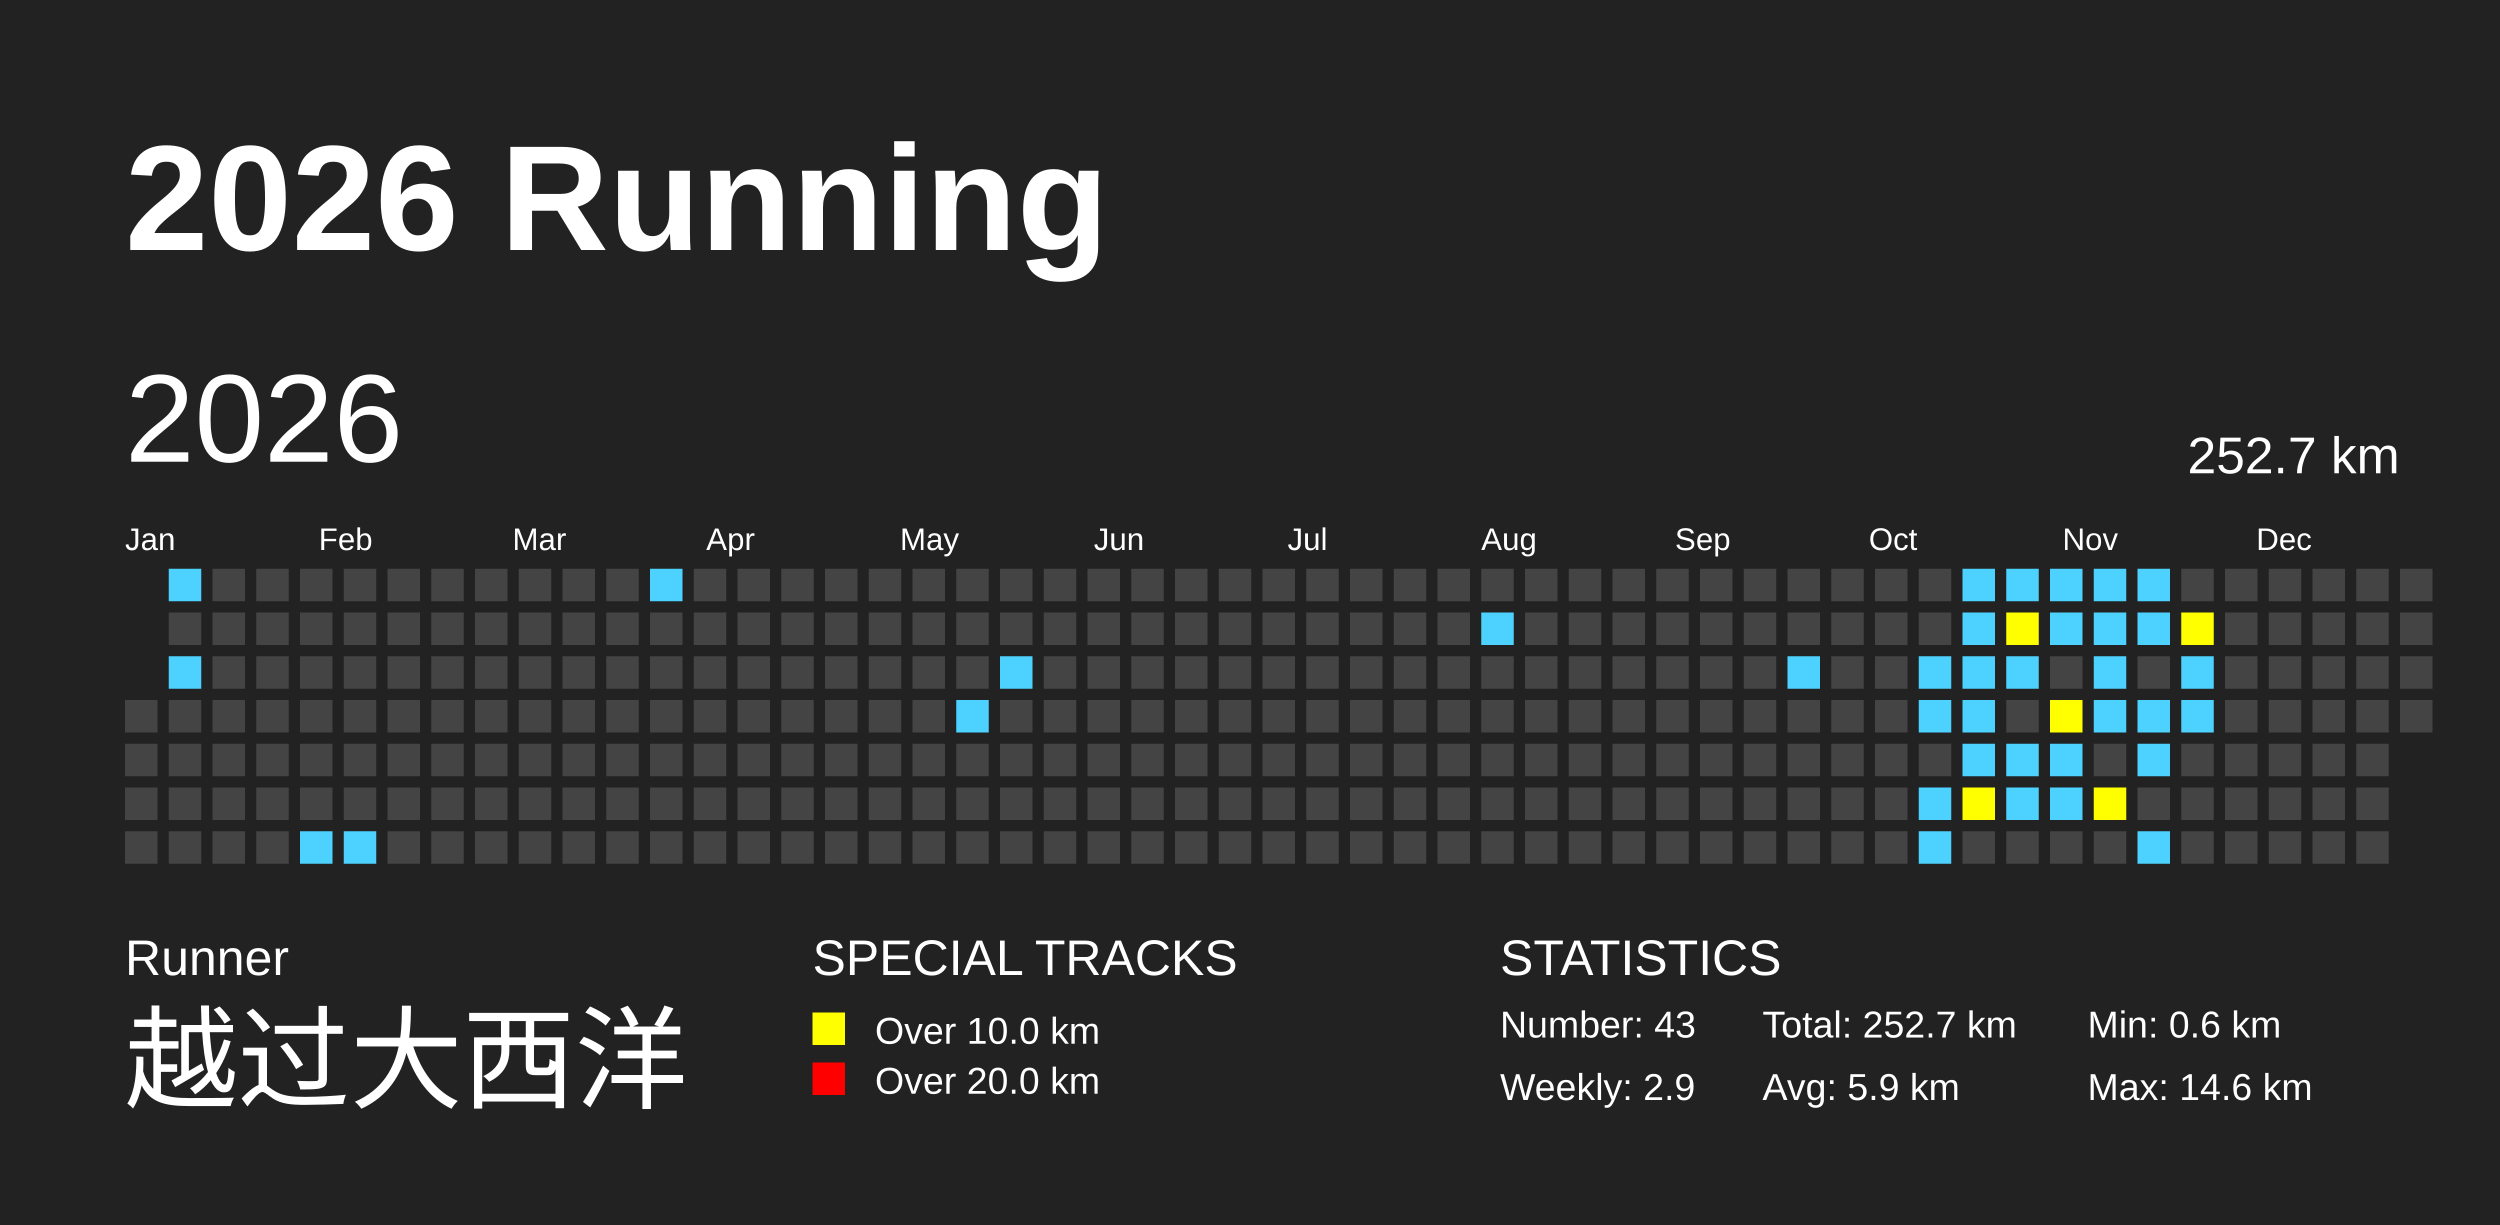
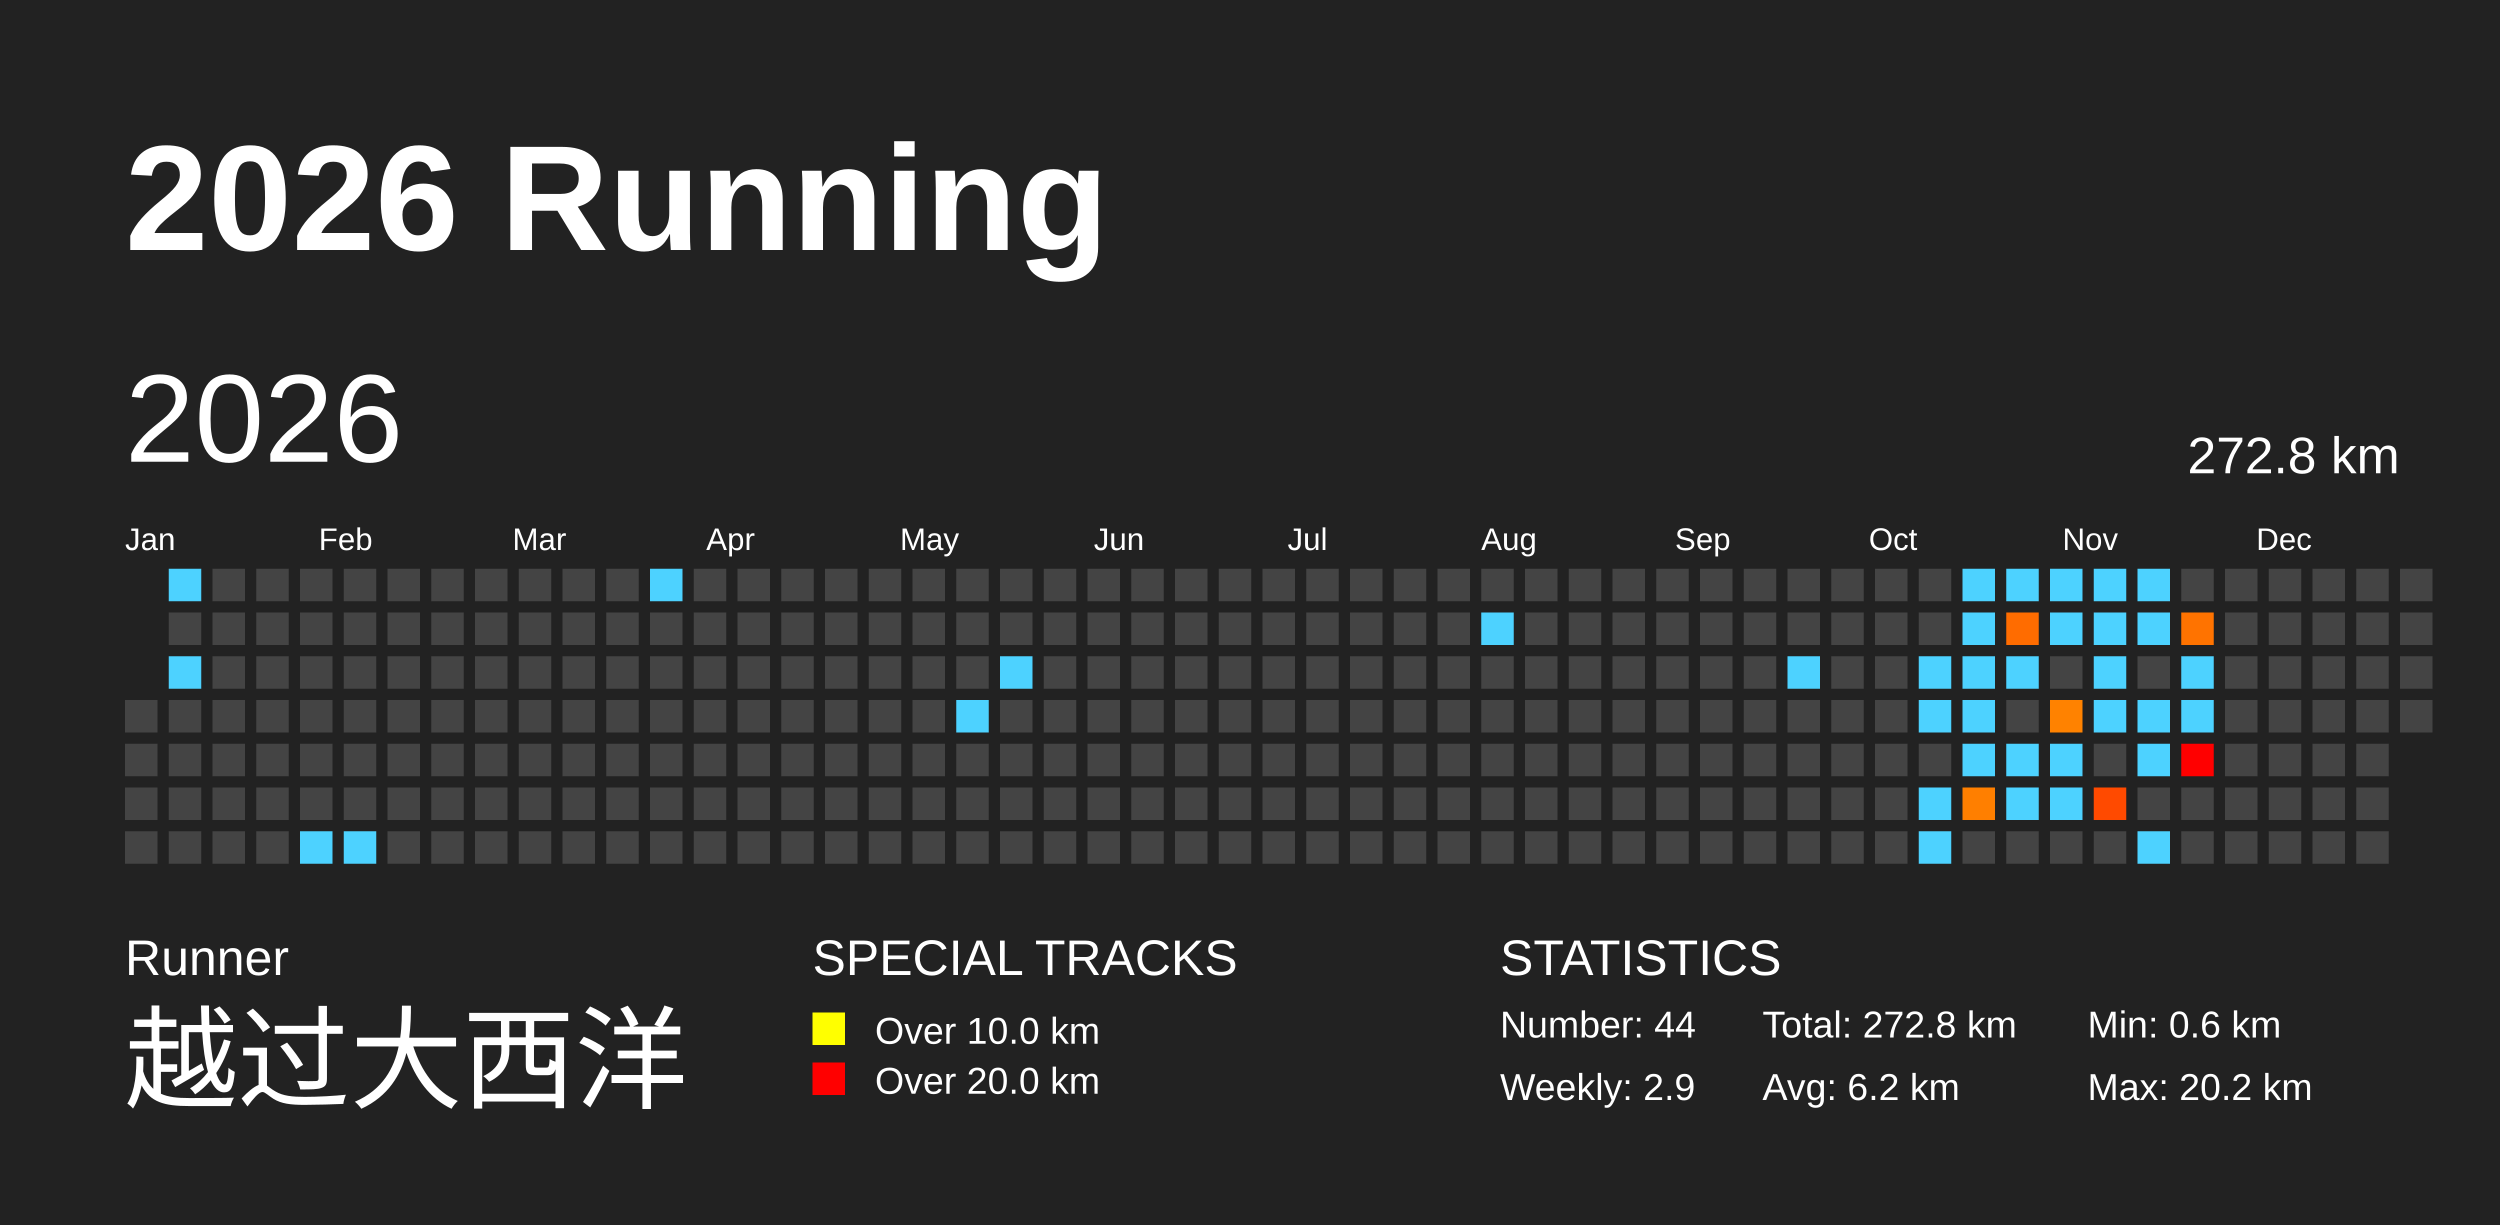
<svg xmlns="http://www.w3.org/2000/svg" baseProfile="full" height="98mm" version="1.1" viewBox="0,0,200,98" width="200mm">
  <defs>
    <pattern height="2" id="indoor-stripe" patternUnits="userSpaceOnUse" width="2">
      <line stroke="white" stroke-opacity="0.45" stroke-width="0.5" x1="0" x2="2" y1="2" y2="0" />
    </pattern>
  </defs>
  <rect fill="#222222" height="98" width="200" x="0" y="0" />
  <text fill="#FFFFFF" style="font-size:12px; font-family:Arial; font-weight:bold;" x="10" y="20">2026 Running</text>
  <text fill="#FFFFFF" style="font-size:4px; font-family:Arial" x="10" y="78">Runner</text>
  <text fill="#FFFFFF" style="font-size:9px; font-family:Arial" x="10" y="88">越过大西洋</text>
  <text fill="#FFFFFF" style="font-size:4px; font-family:Arial" x="65" y="78">SPECIAL TRACKS</text>
  <rect fill="yellow" height="2.6" width="2.6" x="65" y="81" />
  <text fill="#FFFFFF" style="font-size:3px; font-family:Arial" x="70" y="83.5">Over 10.0 km</text>
  <rect fill="red" height="2.6" width="2.6" x="65" y="85" />
  <text fill="#FFFFFF" style="font-size:3px; font-family:Arial" x="70" y="87.5">Over 20.0 km</text>
  <text fill="#FFFFFF" style="font-size:4px; font-family:Arial" x="120" y="78">STATISTICS</text>
-   <text fill="#FFFFFF" style="font-size:3px; font-family:Arial" x="120" y="83">Number: 43</text>
+   <text fill="#FFFFFF" style="font-size:3px; font-family:Arial" x="120" y="83">Number: 44</text>
  <text fill="#FFFFFF" style="font-size:3px; font-family:Arial" x="120" y="88">Weekly: 2.9</text>
-   <text fill="#FFFFFF" style="font-size:3px; font-family:Arial" x="141" y="83">Total: 252.7 km</text>
-   <text fill="#FFFFFF" style="font-size:3px; font-family:Arial" x="141" y="88">Avg: 5.9 km</text>
+   <text fill="#FFFFFF" style="font-size:3px; font-family:Arial" x="141" y="83">Total: 272.8 km</text>
+   <text fill="#FFFFFF" style="font-size:3px; font-family:Arial" x="141" y="88">Avg: 6.2 km</text>
  <text fill="#FFFFFF" style="font-size:3px; font-family:Arial" x="167" y="83">Min: 0.6 km</text>
-   <text fill="#FFFFFF" style="font-size:3px; font-family:Arial" x="167" y="88">Max: 14.6 km</text>
+   <text fill="#FFFFFF" style="font-size:3px; font-family:Arial" x="167" y="88">Max: 20.2 km</text>
  <text dominant-baseline="hanging" fill="#FFFFFF" style="font-size:10.0px; font-family:Arial;" x="10" y="30">2026</text>
-   <text dominant-baseline="hanging" fill="#FFFFFF" style="font-size:4.125px; font-family:Arial;" x="175" y="35">252.7 km</text>
+   <text dominant-baseline="hanging" fill="#FFFFFF" style="font-size:4.125px; font-family:Arial;" x="175" y="35">272.8 km</text>
  <text fill="#FFFFFF" style="font-size:2.5px; font-family:Arial" x="10.0" y="44">Jan</text>
  <text fill="#FFFFFF" style="font-size:2.5px; font-family:Arial" x="25.5" y="44">Feb</text>
  <text fill="#FFFFFF" style="font-size:2.5px; font-family:Arial" x="41.0" y="44">Mar</text>
  <text fill="#FFFFFF" style="font-size:2.5px; font-family:Arial" x="56.5" y="44">Apr</text>
  <text fill="#FFFFFF" style="font-size:2.5px; font-family:Arial" x="72.0" y="44">May</text>
  <text fill="#FFFFFF" style="font-size:2.5px; font-family:Arial" x="87.5" y="44">Jun</text>
  <text fill="#FFFFFF" style="font-size:2.5px; font-family:Arial" x="103.0" y="44">Jul</text>
  <text fill="#FFFFFF" style="font-size:2.5px; font-family:Arial" x="118.5" y="44">Aug</text>
  <text fill="#FFFFFF" style="font-size:2.5px; font-family:Arial" x="134.0" y="44">Sep</text>
  <text fill="#FFFFFF" style="font-size:2.5px; font-family:Arial" x="149.5" y="44">Oct</text>
  <text fill="#FFFFFF" style="font-size:2.5px; font-family:Arial" x="165.0" y="44">Nov</text>
  <text fill="#FFFFFF" style="font-size:2.5px; font-family:Arial" x="180.5" y="44">Dec</text>
  <rect fill="#444444" height="2.6" width="2.6" x="10.0" y="56.0" />
  <rect fill="#444444" height="2.6" width="2.6" x="10.0" y="59.5" />
  <rect fill="#444444" height="2.6" width="2.6" x="10.0" y="63.0" />
  <rect fill="#444444" height="2.6" width="2.6" x="10.0" y="66.5" />
-   <rect fill="#4DD2FF" height="2.6" width="2.6" x="13.5" y="45.5" />
+   <rect fill="#4dd2ff" height="2.6" width="2.6" x="13.5" y="45.5" />
  <rect fill="#444444" height="2.6" width="2.6" x="13.5" y="49.0" />
-   <rect fill="#4DD2FF" height="2.6" width="2.6" x="13.5" y="52.5" />
+   <rect fill="#4dd2ff" height="2.6" width="2.6" x="13.5" y="52.5" />
  <rect fill="#444444" height="2.6" width="2.6" x="13.5" y="56.0" />
  <rect fill="#444444" height="2.6" width="2.6" x="13.5" y="59.5" />
  <rect fill="#444444" height="2.6" width="2.6" x="13.5" y="63.0" />
  <rect fill="#444444" height="2.6" width="2.6" x="13.5" y="66.5" />
  <rect fill="#444444" height="2.6" width="2.6" x="17.0" y="45.5" />
  <rect fill="#444444" height="2.6" width="2.6" x="17.0" y="49.0" />
  <rect fill="#444444" height="2.6" width="2.6" x="17.0" y="52.5" />
  <rect fill="#444444" height="2.6" width="2.6" x="17.0" y="56.0" />
  <rect fill="#444444" height="2.6" width="2.6" x="17.0" y="59.5" />
  <rect fill="#444444" height="2.6" width="2.6" x="17.0" y="63.0" />
  <rect fill="#444444" height="2.6" width="2.6" x="17.0" y="66.5" />
  <rect fill="#444444" height="2.6" width="2.6" x="20.5" y="45.5" />
  <rect fill="#444444" height="2.6" width="2.6" x="20.5" y="49.0" />
  <rect fill="#444444" height="2.6" width="2.6" x="20.5" y="52.5" />
  <rect fill="#444444" height="2.6" width="2.6" x="20.5" y="56.0" />
  <rect fill="#444444" height="2.6" width="2.6" x="20.5" y="59.5" />
  <rect fill="#444444" height="2.6" width="2.6" x="20.5" y="63.0" />
  <rect fill="#444444" height="2.6" width="2.6" x="20.5" y="66.5" />
  <rect fill="#444444" height="2.6" width="2.6" x="24.0" y="45.5" />
  <rect fill="#444444" height="2.6" width="2.6" x="24.0" y="49.0" />
  <rect fill="#444444" height="2.6" width="2.6" x="24.0" y="52.5" />
  <rect fill="#444444" height="2.6" width="2.6" x="24.0" y="56.0" />
  <rect fill="#444444" height="2.6" width="2.6" x="24.0" y="59.5" />
  <rect fill="#444444" height="2.6" width="2.6" x="24.0" y="63.0" />
-   <rect fill="#4DD2FF" height="2.6" width="2.6" x="24.0" y="66.5" />
+   <rect fill="#4dd2ff" height="2.6" width="2.6" x="24.0" y="66.5" />
  <rect fill="#444444" height="2.6" width="2.6" x="27.5" y="45.5" />
  <rect fill="#444444" height="2.6" width="2.6" x="27.5" y="49.0" />
  <rect fill="#444444" height="2.6" width="2.6" x="27.5" y="52.5" />
  <rect fill="#444444" height="2.6" width="2.6" x="27.5" y="56.0" />
  <rect fill="#444444" height="2.6" width="2.6" x="27.5" y="59.5" />
  <rect fill="#444444" height="2.6" width="2.6" x="27.5" y="63.0" />
-   <rect fill="#4DD2FF" height="2.6" width="2.6" x="27.5" y="66.5" />
+   <rect fill="#4dd2ff" height="2.6" width="2.6" x="27.5" y="66.5" />
  <rect fill="#444444" height="2.6" width="2.6" x="31.0" y="45.5" />
  <rect fill="#444444" height="2.6" width="2.6" x="31.0" y="49.0" />
  <rect fill="#444444" height="2.6" width="2.6" x="31.0" y="52.5" />
  <rect fill="#444444" height="2.6" width="2.6" x="31.0" y="56.0" />
  <rect fill="#444444" height="2.6" width="2.6" x="31.0" y="59.5" />
  <rect fill="#444444" height="2.6" width="2.6" x="31.0" y="63.0" />
  <rect fill="#444444" height="2.6" width="2.6" x="31.0" y="66.5" />
  <rect fill="#444444" height="2.6" width="2.6" x="34.5" y="45.5" />
  <rect fill="#444444" height="2.6" width="2.6" x="34.5" y="49.0" />
  <rect fill="#444444" height="2.6" width="2.6" x="34.5" y="52.5" />
  <rect fill="#444444" height="2.6" width="2.6" x="34.5" y="56.0" />
  <rect fill="#444444" height="2.6" width="2.6" x="34.5" y="59.5" />
  <rect fill="#444444" height="2.6" width="2.6" x="34.5" y="63.0" />
  <rect fill="#444444" height="2.6" width="2.6" x="34.5" y="66.5" />
  <rect fill="#444444" height="2.6" width="2.6" x="38.0" y="45.5" />
  <rect fill="#444444" height="2.6" width="2.6" x="38.0" y="49.0" />
  <rect fill="#444444" height="2.6" width="2.6" x="38.0" y="52.5" />
  <rect fill="#444444" height="2.6" width="2.6" x="38.0" y="56.0" />
  <rect fill="#444444" height="2.6" width="2.6" x="38.0" y="59.5" />
  <rect fill="#444444" height="2.6" width="2.6" x="38.0" y="63.0" />
  <rect fill="#444444" height="2.6" width="2.6" x="38.0" y="66.5" />
  <rect fill="#444444" height="2.6" width="2.6" x="41.5" y="45.5" />
  <rect fill="#444444" height="2.6" width="2.6" x="41.5" y="49.0" />
  <rect fill="#444444" height="2.6" width="2.6" x="41.5" y="52.5" />
  <rect fill="#444444" height="2.6" width="2.6" x="41.5" y="56.0" />
  <rect fill="#444444" height="2.6" width="2.6" x="41.5" y="59.5" />
  <rect fill="#444444" height="2.6" width="2.6" x="41.5" y="63.0" />
  <rect fill="#444444" height="2.6" width="2.6" x="41.5" y="66.5" />
  <rect fill="#444444" height="2.6" width="2.6" x="45.0" y="45.5" />
  <rect fill="#444444" height="2.6" width="2.6" x="45.0" y="49.0" />
  <rect fill="#444444" height="2.6" width="2.6" x="45.0" y="52.5" />
  <rect fill="#444444" height="2.6" width="2.6" x="45.0" y="56.0" />
  <rect fill="#444444" height="2.6" width="2.6" x="45.0" y="59.5" />
  <rect fill="#444444" height="2.6" width="2.6" x="45.0" y="63.0" />
  <rect fill="#444444" height="2.6" width="2.6" x="45.0" y="66.5" />
  <rect fill="#444444" height="2.6" width="2.6" x="48.5" y="45.5" />
  <rect fill="#444444" height="2.6" width="2.6" x="48.5" y="49.0" />
  <rect fill="#444444" height="2.6" width="2.6" x="48.5" y="52.5" />
  <rect fill="#444444" height="2.6" width="2.6" x="48.5" y="56.0" />
  <rect fill="#444444" height="2.6" width="2.6" x="48.5" y="59.5" />
  <rect fill="#444444" height="2.6" width="2.6" x="48.5" y="63.0" />
  <rect fill="#444444" height="2.6" width="2.6" x="48.5" y="66.5" />
-   <rect fill="#4DD2FF" height="2.6" width="2.6" x="52.0" y="45.5" />
+   <rect fill="#4dd2ff" height="2.6" width="2.6" x="52.0" y="45.5" />
  <rect fill="#444444" height="2.6" width="2.6" x="52.0" y="49.0" />
  <rect fill="#444444" height="2.6" width="2.6" x="52.0" y="52.5" />
  <rect fill="#444444" height="2.6" width="2.6" x="52.0" y="56.0" />
  <rect fill="#444444" height="2.6" width="2.6" x="52.0" y="59.5" />
  <rect fill="#444444" height="2.6" width="2.6" x="52.0" y="63.0" />
  <rect fill="#444444" height="2.6" width="2.6" x="52.0" y="66.5" />
  <rect fill="#444444" height="2.6" width="2.6" x="55.5" y="45.5" />
  <rect fill="#444444" height="2.6" width="2.6" x="55.5" y="49.0" />
  <rect fill="#444444" height="2.6" width="2.6" x="55.5" y="52.5" />
  <rect fill="#444444" height="2.6" width="2.6" x="55.5" y="56.0" />
  <rect fill="#444444" height="2.6" width="2.6" x="55.5" y="59.5" />
  <rect fill="#444444" height="2.6" width="2.6" x="55.5" y="63.0" />
  <rect fill="#444444" height="2.6" width="2.6" x="55.5" y="66.5" />
  <rect fill="#444444" height="2.6" width="2.6" x="59.0" y="45.5" />
  <rect fill="#444444" height="2.6" width="2.6" x="59.0" y="49.0" />
  <rect fill="#444444" height="2.6" width="2.6" x="59.0" y="52.5" />
  <rect fill="#444444" height="2.6" width="2.6" x="59.0" y="56.0" />
  <rect fill="#444444" height="2.6" width="2.6" x="59.0" y="59.5" />
  <rect fill="#444444" height="2.6" width="2.6" x="59.0" y="63.0" />
  <rect fill="#444444" height="2.6" width="2.6" x="59.0" y="66.5" />
  <rect fill="#444444" height="2.6" width="2.6" x="62.5" y="45.5" />
  <rect fill="#444444" height="2.6" width="2.6" x="62.5" y="49.0" />
  <rect fill="#444444" height="2.6" width="2.6" x="62.5" y="52.5" />
  <rect fill="#444444" height="2.6" width="2.6" x="62.5" y="56.0" />
  <rect fill="#444444" height="2.6" width="2.6" x="62.5" y="59.5" />
  <rect fill="#444444" height="2.6" width="2.6" x="62.5" y="63.0" />
  <rect fill="#444444" height="2.6" width="2.6" x="62.5" y="66.5" />
  <rect fill="#444444" height="2.6" width="2.6" x="66.0" y="45.5" />
  <rect fill="#444444" height="2.6" width="2.6" x="66.0" y="49.0" />
  <rect fill="#444444" height="2.6" width="2.6" x="66.0" y="52.5" />
  <rect fill="#444444" height="2.6" width="2.6" x="66.0" y="56.0" />
  <rect fill="#444444" height="2.6" width="2.6" x="66.0" y="59.5" />
  <rect fill="#444444" height="2.6" width="2.6" x="66.0" y="63.0" />
  <rect fill="#444444" height="2.6" width="2.6" x="66.0" y="66.5" />
  <rect fill="#444444" height="2.6" width="2.6" x="69.5" y="45.5" />
  <rect fill="#444444" height="2.6" width="2.6" x="69.5" y="49.0" />
  <rect fill="#444444" height="2.6" width="2.6" x="69.5" y="52.5" />
  <rect fill="#444444" height="2.6" width="2.6" x="69.5" y="56.0" />
  <rect fill="#444444" height="2.6" width="2.6" x="69.5" y="59.5" />
  <rect fill="#444444" height="2.6" width="2.6" x="69.5" y="63.0" />
  <rect fill="#444444" height="2.6" width="2.6" x="69.5" y="66.5" />
  <rect fill="#444444" height="2.6" width="2.6" x="73.0" y="45.5" />
  <rect fill="#444444" height="2.6" width="2.6" x="73.0" y="49.0" />
  <rect fill="#444444" height="2.6" width="2.6" x="73.0" y="52.5" />
  <rect fill="#444444" height="2.6" width="2.6" x="73.0" y="56.0" />
  <rect fill="#444444" height="2.6" width="2.6" x="73.0" y="59.5" />
  <rect fill="#444444" height="2.6" width="2.6" x="73.0" y="63.0" />
  <rect fill="#444444" height="2.6" width="2.6" x="73.0" y="66.5" />
  <rect fill="#444444" height="2.6" width="2.6" x="76.5" y="45.5" />
  <rect fill="#444444" height="2.6" width="2.6" x="76.5" y="49.0" />
  <rect fill="#444444" height="2.6" width="2.6" x="76.5" y="52.5" />
-   <rect fill="#4DD2FF" height="2.6" width="2.6" x="76.5" y="56.0" />
+   <rect fill="#4dd2ff" height="2.6" width="2.6" x="76.5" y="56.0" />
  <rect fill="#444444" height="2.6" width="2.6" x="76.5" y="59.5" />
  <rect fill="#444444" height="2.6" width="2.6" x="76.5" y="63.0" />
  <rect fill="#444444" height="2.6" width="2.6" x="76.5" y="66.5" />
  <rect fill="#444444" height="2.6" width="2.6" x="80.0" y="45.5" />
  <rect fill="#444444" height="2.6" width="2.6" x="80.0" y="49.0" />
-   <rect fill="#4DD2FF" height="2.6" width="2.6" x="80.0" y="52.5" />
+   <rect fill="#4dd2ff" height="2.6" width="2.6" x="80.0" y="52.5" />
  <rect fill="#444444" height="2.6" width="2.6" x="80.0" y="56.0" />
  <rect fill="#444444" height="2.6" width="2.6" x="80.0" y="59.5" />
  <rect fill="#444444" height="2.6" width="2.6" x="80.0" y="63.0" />
  <rect fill="#444444" height="2.6" width="2.6" x="80.0" y="66.5" />
  <rect fill="#444444" height="2.6" width="2.6" x="83.5" y="45.5" />
  <rect fill="#444444" height="2.6" width="2.6" x="83.5" y="49.0" />
  <rect fill="#444444" height="2.6" width="2.6" x="83.5" y="52.5" />
  <rect fill="#444444" height="2.6" width="2.6" x="83.5" y="56.0" />
  <rect fill="#444444" height="2.6" width="2.6" x="83.5" y="59.5" />
  <rect fill="#444444" height="2.6" width="2.6" x="83.5" y="63.0" />
  <rect fill="#444444" height="2.6" width="2.6" x="83.5" y="66.5" />
  <rect fill="#444444" height="2.6" width="2.6" x="87.0" y="45.5" />
  <rect fill="#444444" height="2.6" width="2.6" x="87.0" y="49.0" />
  <rect fill="#444444" height="2.6" width="2.6" x="87.0" y="52.5" />
  <rect fill="#444444" height="2.6" width="2.6" x="87.0" y="56.0" />
  <rect fill="#444444" height="2.6" width="2.6" x="87.0" y="59.5" />
  <rect fill="#444444" height="2.6" width="2.6" x="87.0" y="63.0" />
  <rect fill="#444444" height="2.6" width="2.6" x="87.0" y="66.5" />
  <rect fill="#444444" height="2.6" width="2.6" x="90.5" y="45.5" />
  <rect fill="#444444" height="2.6" width="2.6" x="90.5" y="49.0" />
  <rect fill="#444444" height="2.6" width="2.6" x="90.5" y="52.5" />
  <rect fill="#444444" height="2.6" width="2.6" x="90.5" y="56.0" />
  <rect fill="#444444" height="2.6" width="2.6" x="90.5" y="59.5" />
  <rect fill="#444444" height="2.6" width="2.6" x="90.5" y="63.0" />
  <rect fill="#444444" height="2.6" width="2.6" x="90.5" y="66.5" />
  <rect fill="#444444" height="2.6" width="2.6" x="94.0" y="45.5" />
  <rect fill="#444444" height="2.6" width="2.6" x="94.0" y="49.0" />
  <rect fill="#444444" height="2.6" width="2.6" x="94.0" y="52.5" />
  <rect fill="#444444" height="2.6" width="2.6" x="94.0" y="56.0" />
  <rect fill="#444444" height="2.6" width="2.6" x="94.0" y="59.5" />
  <rect fill="#444444" height="2.6" width="2.6" x="94.0" y="63.0" />
  <rect fill="#444444" height="2.6" width="2.6" x="94.0" y="66.5" />
  <rect fill="#444444" height="2.6" width="2.6" x="97.5" y="45.5" />
  <rect fill="#444444" height="2.6" width="2.6" x="97.5" y="49.0" />
  <rect fill="#444444" height="2.6" width="2.6" x="97.5" y="52.5" />
  <rect fill="#444444" height="2.6" width="2.6" x="97.5" y="56.0" />
  <rect fill="#444444" height="2.6" width="2.6" x="97.5" y="59.5" />
  <rect fill="#444444" height="2.6" width="2.6" x="97.5" y="63.0" />
  <rect fill="#444444" height="2.6" width="2.6" x="97.5" y="66.5" />
  <rect fill="#444444" height="2.6" width="2.6" x="101.0" y="45.5" />
  <rect fill="#444444" height="2.6" width="2.6" x="101.0" y="49.0" />
  <rect fill="#444444" height="2.6" width="2.6" x="101.0" y="52.5" />
  <rect fill="#444444" height="2.6" width="2.6" x="101.0" y="56.0" />
  <rect fill="#444444" height="2.6" width="2.6" x="101.0" y="59.5" />
  <rect fill="#444444" height="2.6" width="2.6" x="101.0" y="63.0" />
  <rect fill="#444444" height="2.6" width="2.6" x="101.0" y="66.5" />
  <rect fill="#444444" height="2.6" width="2.6" x="104.5" y="45.5" />
  <rect fill="#444444" height="2.6" width="2.6" x="104.5" y="49.0" />
  <rect fill="#444444" height="2.6" width="2.6" x="104.5" y="52.5" />
  <rect fill="#444444" height="2.6" width="2.6" x="104.5" y="56.0" />
  <rect fill="#444444" height="2.6" width="2.6" x="104.5" y="59.5" />
  <rect fill="#444444" height="2.6" width="2.6" x="104.5" y="63.0" />
  <rect fill="#444444" height="2.6" width="2.6" x="104.5" y="66.5" />
  <rect fill="#444444" height="2.6" width="2.6" x="108.0" y="45.5" />
  <rect fill="#444444" height="2.6" width="2.6" x="108.0" y="49.0" />
  <rect fill="#444444" height="2.6" width="2.6" x="108.0" y="52.5" />
  <rect fill="#444444" height="2.6" width="2.6" x="108.0" y="56.0" />
  <rect fill="#444444" height="2.6" width="2.6" x="108.0" y="59.5" />
  <rect fill="#444444" height="2.6" width="2.6" x="108.0" y="63.0" />
  <rect fill="#444444" height="2.6" width="2.6" x="108.0" y="66.5" />
  <rect fill="#444444" height="2.6" width="2.6" x="111.5" y="45.5" />
  <rect fill="#444444" height="2.6" width="2.6" x="111.5" y="49.0" />
  <rect fill="#444444" height="2.6" width="2.6" x="111.5" y="52.5" />
  <rect fill="#444444" height="2.6" width="2.6" x="111.5" y="56.0" />
  <rect fill="#444444" height="2.6" width="2.6" x="111.5" y="59.5" />
  <rect fill="#444444" height="2.6" width="2.6" x="111.5" y="63.0" />
  <rect fill="#444444" height="2.6" width="2.6" x="111.5" y="66.5" />
  <rect fill="#444444" height="2.6" width="2.6" x="115.0" y="45.5" />
  <rect fill="#444444" height="2.6" width="2.6" x="115.0" y="49.0" />
  <rect fill="#444444" height="2.6" width="2.6" x="115.0" y="52.5" />
  <rect fill="#444444" height="2.6" width="2.6" x="115.0" y="56.0" />
  <rect fill="#444444" height="2.6" width="2.6" x="115.0" y="59.5" />
  <rect fill="#444444" height="2.6" width="2.6" x="115.0" y="63.0" />
  <rect fill="#444444" height="2.6" width="2.6" x="115.0" y="66.5" />
  <rect fill="#444444" height="2.6" width="2.6" x="118.5" y="45.5" />
-   <rect fill="#4DD2FF" height="2.6" width="2.6" x="118.5" y="49.0" />
+   <rect fill="#4dd2ff" height="2.6" width="2.6" x="118.5" y="49.0" />
  <rect fill="#444444" height="2.6" width="2.6" x="118.5" y="52.5" />
  <rect fill="#444444" height="2.6" width="2.6" x="118.5" y="56.0" />
  <rect fill="#444444" height="2.6" width="2.6" x="118.5" y="59.5" />
  <rect fill="#444444" height="2.6" width="2.6" x="118.5" y="63.0" />
  <rect fill="#444444" height="2.6" width="2.6" x="118.5" y="66.5" />
  <rect fill="#444444" height="2.6" width="2.6" x="122.0" y="45.5" />
  <rect fill="#444444" height="2.6" width="2.6" x="122.0" y="49.0" />
  <rect fill="#444444" height="2.6" width="2.6" x="122.0" y="52.5" />
  <rect fill="#444444" height="2.6" width="2.6" x="122.0" y="56.0" />
  <rect fill="#444444" height="2.6" width="2.6" x="122.0" y="59.5" />
  <rect fill="#444444" height="2.6" width="2.6" x="122.0" y="63.0" />
  <rect fill="#444444" height="2.6" width="2.6" x="122.0" y="66.5" />
  <rect fill="#444444" height="2.6" width="2.6" x="125.5" y="45.5" />
  <rect fill="#444444" height="2.6" width="2.6" x="125.5" y="49.0" />
  <rect fill="#444444" height="2.6" width="2.6" x="125.5" y="52.5" />
  <rect fill="#444444" height="2.6" width="2.6" x="125.5" y="56.0" />
  <rect fill="#444444" height="2.6" width="2.6" x="125.5" y="59.5" />
  <rect fill="#444444" height="2.6" width="2.6" x="125.5" y="63.0" />
  <rect fill="#444444" height="2.6" width="2.6" x="125.5" y="66.5" />
  <rect fill="#444444" height="2.6" width="2.6" x="129.0" y="45.5" />
  <rect fill="#444444" height="2.6" width="2.6" x="129.0" y="49.0" />
  <rect fill="#444444" height="2.6" width="2.6" x="129.0" y="52.5" />
  <rect fill="#444444" height="2.6" width="2.6" x="129.0" y="56.0" />
  <rect fill="#444444" height="2.6" width="2.6" x="129.0" y="59.5" />
  <rect fill="#444444" height="2.6" width="2.6" x="129.0" y="63.0" />
  <rect fill="#444444" height="2.6" width="2.6" x="129.0" y="66.5" />
  <rect fill="#444444" height="2.6" width="2.6" x="132.5" y="45.5" />
  <rect fill="#444444" height="2.6" width="2.6" x="132.5" y="49.0" />
  <rect fill="#444444" height="2.6" width="2.6" x="132.5" y="52.5" />
  <rect fill="#444444" height="2.6" width="2.6" x="132.5" y="56.0" />
  <rect fill="#444444" height="2.6" width="2.6" x="132.5" y="59.5" />
  <rect fill="#444444" height="2.6" width="2.6" x="132.5" y="63.0" />
  <rect fill="#444444" height="2.6" width="2.6" x="132.5" y="66.5" />
  <rect fill="#444444" height="2.6" width="2.6" x="136.0" y="45.5" />
  <rect fill="#444444" height="2.6" width="2.6" x="136.0" y="49.0" />
  <rect fill="#444444" height="2.6" width="2.6" x="136.0" y="52.5" />
  <rect fill="#444444" height="2.6" width="2.6" x="136.0" y="56.0" />
  <rect fill="#444444" height="2.6" width="2.6" x="136.0" y="59.5" />
  <rect fill="#444444" height="2.6" width="2.6" x="136.0" y="63.0" />
  <rect fill="#444444" height="2.6" width="2.6" x="136.0" y="66.5" />
  <rect fill="#444444" height="2.6" width="2.6" x="139.5" y="45.5" />
  <rect fill="#444444" height="2.6" width="2.6" x="139.5" y="49.0" />
  <rect fill="#444444" height="2.6" width="2.6" x="139.5" y="52.5" />
  <rect fill="#444444" height="2.6" width="2.6" x="139.5" y="56.0" />
  <rect fill="#444444" height="2.6" width="2.6" x="139.5" y="59.5" />
  <rect fill="#444444" height="2.6" width="2.6" x="139.5" y="63.0" />
  <rect fill="#444444" height="2.6" width="2.6" x="139.5" y="66.5" />
  <rect fill="#444444" height="2.6" width="2.6" x="143.0" y="45.5" />
  <rect fill="#444444" height="2.6" width="2.6" x="143.0" y="49.0" />
-   <rect fill="#4DD2FF" height="2.6" width="2.6" x="143.0" y="52.5" />
+   <rect fill="#4dd2ff" height="2.6" width="2.6" x="143.0" y="52.5" />
  <rect fill="#444444" height="2.6" width="2.6" x="143.0" y="56.0" />
  <rect fill="#444444" height="2.6" width="2.6" x="143.0" y="59.5" />
  <rect fill="#444444" height="2.6" width="2.6" x="143.0" y="63.0" />
  <rect fill="#444444" height="2.6" width="2.6" x="143.0" y="66.5" />
  <rect fill="#444444" height="2.6" width="2.6" x="146.5" y="45.5" />
  <rect fill="#444444" height="2.6" width="2.6" x="146.5" y="49.0" />
  <rect fill="#444444" height="2.6" width="2.6" x="146.5" y="52.5" />
  <rect fill="#444444" height="2.6" width="2.6" x="146.5" y="56.0" />
  <rect fill="#444444" height="2.6" width="2.6" x="146.5" y="59.5" />
  <rect fill="#444444" height="2.6" width="2.6" x="146.5" y="63.0" />
  <rect fill="#444444" height="2.6" width="2.6" x="146.5" y="66.5" />
  <rect fill="#444444" height="2.6" width="2.6" x="150.0" y="45.5" />
  <rect fill="#444444" height="2.6" width="2.6" x="150.0" y="49.0" />
  <rect fill="#444444" height="2.6" width="2.6" x="150.0" y="52.5" />
  <rect fill="#444444" height="2.6" width="2.6" x="150.0" y="56.0" />
  <rect fill="#444444" height="2.6" width="2.6" x="150.0" y="59.5" />
  <rect fill="#444444" height="2.6" width="2.6" x="150.0" y="63.0" />
  <rect fill="#444444" height="2.6" width="2.6" x="150.0" y="66.5" />
  <rect fill="#444444" height="2.6" width="2.6" x="153.5" y="45.5" />
  <rect fill="#444444" height="2.6" width="2.6" x="153.5" y="49.0" />
-   <rect fill="#4DD2FF" height="2.6" width="2.6" x="153.5" y="52.5" />
-   <rect fill="#4DD2FF" height="2.6" width="2.6" x="153.5" y="56.0" />
+   <rect fill="#4dd2ff" height="2.6" width="2.6" x="153.5" y="52.5" />
+   <rect fill="#4dd2ff" height="2.6" width="2.6" x="153.5" y="56.0" />
  <rect fill="#444444" height="2.6" width="2.6" x="153.5" y="59.5" />
-   <rect fill="#4DD2FF" height="2.6" width="2.6" x="153.5" y="63.0" />
-   <rect fill="#4DD2FF" height="2.6" width="2.6" x="153.5" y="66.5" />
-   <rect fill="#4DD2FF" height="2.6" width="2.6" x="157.0" y="45.5" />
-   <rect fill="#4DD2FF" height="2.6" width="2.6" x="157.0" y="49.0" />
-   <rect fill="#4DD2FF" height="2.6" width="2.6" x="157.0" y="52.5" />
-   <rect fill="#4DD2FF" height="2.6" width="2.6" x="157.0" y="56.0" />
-   <rect fill="#4DD2FF" height="2.6" width="2.6" x="157.0" y="59.5" />
-   <rect fill="yellow" height="2.6" width="2.6" x="157.0" y="63.0" />
+   <rect fill="#4dd2ff" height="2.6" width="2.6" x="153.5" y="63.0" />
+   <rect fill="#4dd2ff" height="2.6" width="2.6" x="153.5" y="66.5" />
+   <rect fill="#4dd2ff" height="2.6" width="2.6" x="157.0" y="45.5" />
+   <rect fill="#4dd2ff" height="2.6" width="2.6" x="157.0" y="49.0" />
+   <rect fill="#4dd2ff" height="2.6" width="2.6" x="157.0" y="52.5" />
+   <rect fill="#4dd2ff" height="2.6" width="2.6" x="157.0" y="56.0" />
+   <rect fill="#4dd2ff" height="2.6" width="2.6" x="157.0" y="59.5" />
+   <rect fill="#ff7f00" height="2.6" width="2.6" x="157.0" y="63.0" />
  <rect fill="#444444" height="2.6" width="2.6" x="157.0" y="66.5" />
-   <rect fill="#4DD2FF" height="2.6" width="2.6" x="160.5" y="45.5" />
-   <rect fill="yellow" height="2.6" width="2.6" x="160.5" y="49.0" />
-   <rect fill="#4DD2FF" height="2.6" width="2.6" x="160.5" y="52.5" />
+   <rect fill="#4dd2ff" height="2.6" width="2.6" x="160.5" y="45.5" />
+   <rect fill="#ff6c00" height="2.6" width="2.6" x="160.5" y="49.0" />
+   <rect fill="#4dd2ff" height="2.6" width="2.6" x="160.5" y="52.5" />
  <rect fill="#444444" height="2.6" width="2.6" x="160.5" y="56.0" />
-   <rect fill="#4DD2FF" height="2.6" width="2.6" x="160.5" y="59.5" />
-   <rect fill="#4DD2FF" height="2.6" width="2.6" x="160.5" y="63.0" />
+   <rect fill="#4dd2ff" height="2.6" width="2.6" x="160.5" y="59.5" />
+   <rect fill="#4dd2ff" height="2.6" width="2.6" x="160.5" y="63.0" />
  <rect fill="#444444" height="2.6" width="2.6" x="160.5" y="66.5" />
-   <rect fill="#4DD2FF" height="2.6" width="2.6" x="164.0" y="45.5" />
-   <rect fill="#4DD2FF" height="2.6" width="2.6" x="164.0" y="49.0" />
+   <rect fill="#4dd2ff" height="2.6" width="2.6" x="164.0" y="45.5" />
+   <rect fill="#4dd2ff" height="2.6" width="2.6" x="164.0" y="49.0" />
  <rect fill="#444444" height="2.6" width="2.6" x="164.0" y="52.5" />
-   <rect fill="yellow" height="2.6" width="2.6" x="164.0" y="56.0" />
-   <rect fill="#4DD2FF" height="2.6" width="2.6" x="164.0" y="59.5" />
-   <rect fill="#4DD2FF" height="2.6" width="2.6" x="164.0" y="63.0" />
+   <rect fill="#ff8200" height="2.6" width="2.6" x="164.0" y="56.0" />
+   <rect fill="#4dd2ff" height="2.6" width="2.6" x="164.0" y="59.5" />
+   <rect fill="#4dd2ff" height="2.6" width="2.6" x="164.0" y="63.0" />
  <rect fill="#444444" height="2.6" width="2.6" x="164.0" y="66.5" />
-   <rect fill="#4DD2FF" height="2.6" width="2.6" x="167.5" y="45.5" />
-   <rect fill="#4DD2FF" height="2.6" width="2.6" x="167.5" y="49.0" />
-   <rect fill="#4DD2FF" height="2.6" width="2.6" x="167.5" y="52.5" />
-   <rect fill="#4DD2FF" height="2.6" width="2.6" x="167.5" y="56.0" />
+   <rect fill="#4dd2ff" height="2.6" width="2.6" x="167.5" y="45.5" />
+   <rect fill="#4dd2ff" height="2.6" width="2.6" x="167.5" y="49.0" />
+   <rect fill="#4dd2ff" height="2.6" width="2.6" x="167.5" y="52.5" />
+   <rect fill="#4dd2ff" height="2.6" width="2.6" x="167.5" y="56.0" />
  <rect fill="#444444" height="2.6" width="2.6" x="167.5" y="59.5" />
-   <rect fill="yellow" height="2.6" width="2.6" x="167.5" y="63.0" />
+   <rect fill="#ff4a00" height="2.6" width="2.6" x="167.5" y="63.0" />
  <rect fill="#444444" height="2.6" width="2.6" x="167.5" y="66.5" />
-   <rect fill="#4DD2FF" height="2.6" width="2.6" x="171.0" y="45.5" />
-   <rect fill="#4DD2FF" height="2.6" width="2.6" x="171.0" y="49.0" />
+   <rect fill="#4dd2ff" height="2.6" width="2.6" x="171.0" y="45.5" />
+   <rect fill="#4dd2ff" height="2.6" width="2.6" x="171.0" y="49.0" />
  <rect fill="#444444" height="2.6" width="2.6" x="171.0" y="52.5" />
-   <rect fill="#4DD2FF" height="2.6" width="2.6" x="171.0" y="56.0" />
-   <rect fill="#4DD2FF" height="2.6" width="2.6" x="171.0" y="59.5" />
+   <rect fill="#4dd2ff" height="2.6" width="2.6" x="171.0" y="56.0" />
+   <rect fill="#4dd2ff" height="2.6" width="2.6" x="171.0" y="59.5" />
  <rect fill="#444444" height="2.6" width="2.6" x="171.0" y="63.0" />
-   <rect fill="#4DD2FF" height="2.6" width="2.6" x="171.0" y="66.5" />
+   <rect fill="#4dd2ff" height="2.6" width="2.6" x="171.0" y="66.5" />
  <rect fill="#444444" height="2.6" width="2.6" x="174.5" y="45.5" />
-   <rect fill="yellow" height="2.6" width="2.6" x="174.5" y="49.0" />
-   <rect fill="#4DD2FF" height="2.6" width="2.6" x="174.5" y="52.5" />
-   <rect fill="#4DD2FF" height="2.6" width="2.6" x="174.5" y="56.0" />
-   <rect fill="#444444" height="2.6" width="2.6" x="174.5" y="59.5" />
+   <rect fill="#ff7300" height="2.6" width="2.6" x="174.5" y="49.0" />
+   <rect fill="#4dd2ff" height="2.6" width="2.6" x="174.5" y="52.5" />
+   <rect fill="#4dd2ff" height="2.6" width="2.6" x="174.5" y="56.0" />
+   <rect fill="red" height="2.6" width="2.6" x="174.5" y="59.5" />
  <rect fill="#444444" height="2.6" width="2.6" x="174.5" y="63.0" />
  <rect fill="#444444" height="2.6" width="2.6" x="174.5" y="66.5" />
  <rect fill="#444444" height="2.6" width="2.6" x="178.0" y="45.5" />
  <rect fill="#444444" height="2.6" width="2.6" x="178.0" y="49.0" />
  <rect fill="#444444" height="2.6" width="2.6" x="178.0" y="52.5" />
  <rect fill="#444444" height="2.6" width="2.6" x="178.0" y="56.0" />
  <rect fill="#444444" height="2.6" width="2.6" x="178.0" y="59.5" />
  <rect fill="#444444" height="2.6" width="2.6" x="178.0" y="63.0" />
  <rect fill="#444444" height="2.6" width="2.6" x="178.0" y="66.5" />
  <rect fill="#444444" height="2.6" width="2.6" x="181.5" y="45.5" />
  <rect fill="#444444" height="2.6" width="2.6" x="181.5" y="49.0" />
  <rect fill="#444444" height="2.6" width="2.6" x="181.5" y="52.5" />
  <rect fill="#444444" height="2.6" width="2.6" x="181.5" y="56.0" />
  <rect fill="#444444" height="2.6" width="2.6" x="181.5" y="59.5" />
  <rect fill="#444444" height="2.6" width="2.6" x="181.5" y="63.0" />
  <rect fill="#444444" height="2.6" width="2.6" x="181.5" y="66.5" />
  <rect fill="#444444" height="2.6" width="2.6" x="185.0" y="45.5" />
  <rect fill="#444444" height="2.6" width="2.6" x="185.0" y="49.0" />
  <rect fill="#444444" height="2.6" width="2.6" x="185.0" y="52.5" />
  <rect fill="#444444" height="2.6" width="2.6" x="185.0" y="56.0" />
  <rect fill="#444444" height="2.6" width="2.6" x="185.0" y="59.5" />
  <rect fill="#444444" height="2.6" width="2.6" x="185.0" y="63.0" />
  <rect fill="#444444" height="2.6" width="2.6" x="185.0" y="66.5" />
  <rect fill="#444444" height="2.6" width="2.6" x="188.5" y="45.5" />
  <rect fill="#444444" height="2.6" width="2.6" x="188.5" y="49.0" />
  <rect fill="#444444" height="2.6" width="2.6" x="188.5" y="52.5" />
  <rect fill="#444444" height="2.6" width="2.6" x="188.5" y="56.0" />
  <rect fill="#444444" height="2.6" width="2.6" x="188.5" y="59.5" />
  <rect fill="#444444" height="2.6" width="2.6" x="188.5" y="63.0" />
  <rect fill="#444444" height="2.6" width="2.6" x="188.5" y="66.5" />
  <rect fill="#444444" height="2.6" width="2.6" x="192.0" y="45.5" />
  <rect fill="#444444" height="2.6" width="2.6" x="192.0" y="49.0" />
  <rect fill="#444444" height="2.6" width="2.6" x="192.0" y="52.5" />
  <rect fill="#444444" height="2.6" width="2.6" x="192.0" y="56.0" />
</svg>
